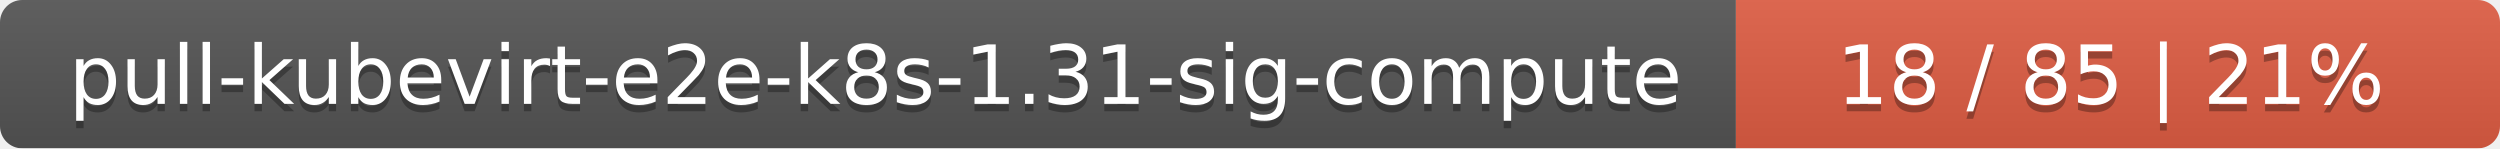
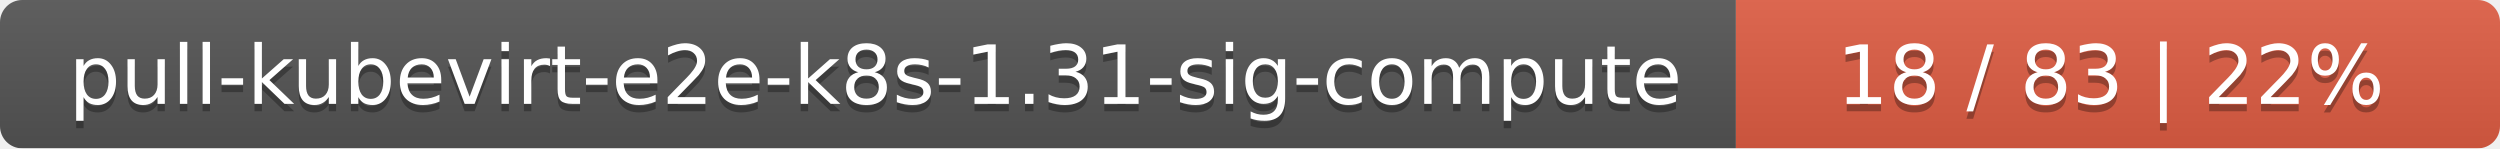
<svg xmlns="http://www.w3.org/2000/svg" width="337" height="20">
  <linearGradient id="smooth" x2="0" y2="100%">
    <stop offset="0" stop-color="#bbb" stop-opacity=".1" />
    <stop offset="1" stop-opacity=".1" />
  </linearGradient>
  <mask id="round">
    <rect width="337" height="20" rx="3" fill="#fff" />
  </mask>
  <g mask="url(#round)">
    <rect width="234" height="20" fill="#555" />
    <rect x="234" width="103" height="20" fill="#e05d44" />
    <rect width="337" height="20" fill="url(#smooth)" />
  </g>
  <g fill="#fff" text-anchor="middle" font-family="DejaVu Sans,Verdana,Geneva,sans-serif" font-size="11">
    <text x="118" y="15" fill="#010101" fill-opacity=".3">pull-kubevirt-e2e-k8s-1.31-sig-compute</text>
    <text x="118" y="14">pull-kubevirt-e2e-k8s-1.31-sig-compute</text>
-     <text x="284.5" y="15" fill="#010101" fill-opacity=".3">18 / 85    |    21%</text>
-     <text x="284.5" y="14">18 / 85    |    21%</text>
+     <text x="284.5" y="15" fill="#010101" fill-opacity=".3">18 / 83    |    22%</text>
+     <text x="284.5" y="14">18 / 83    |    22%</text>
  </g>
</svg>
